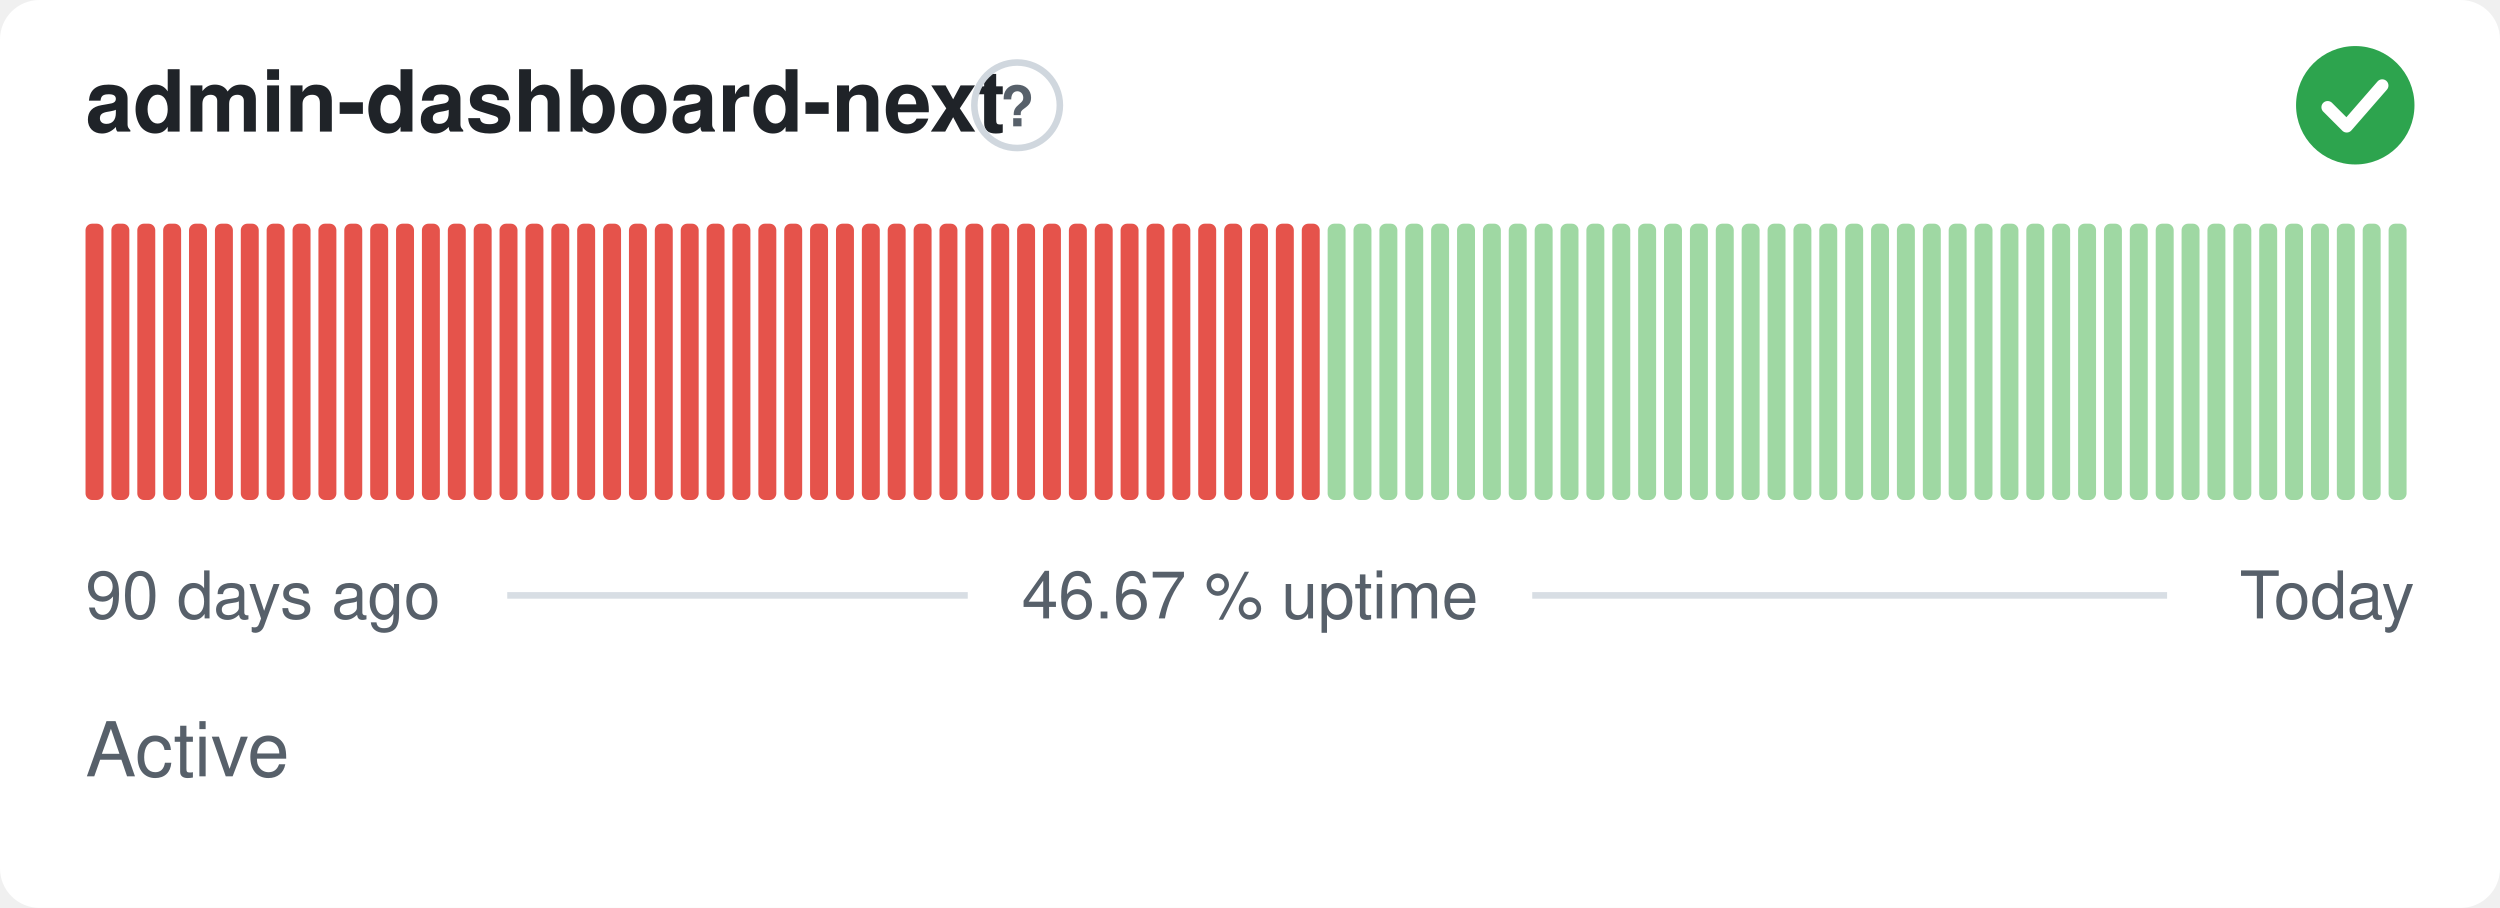
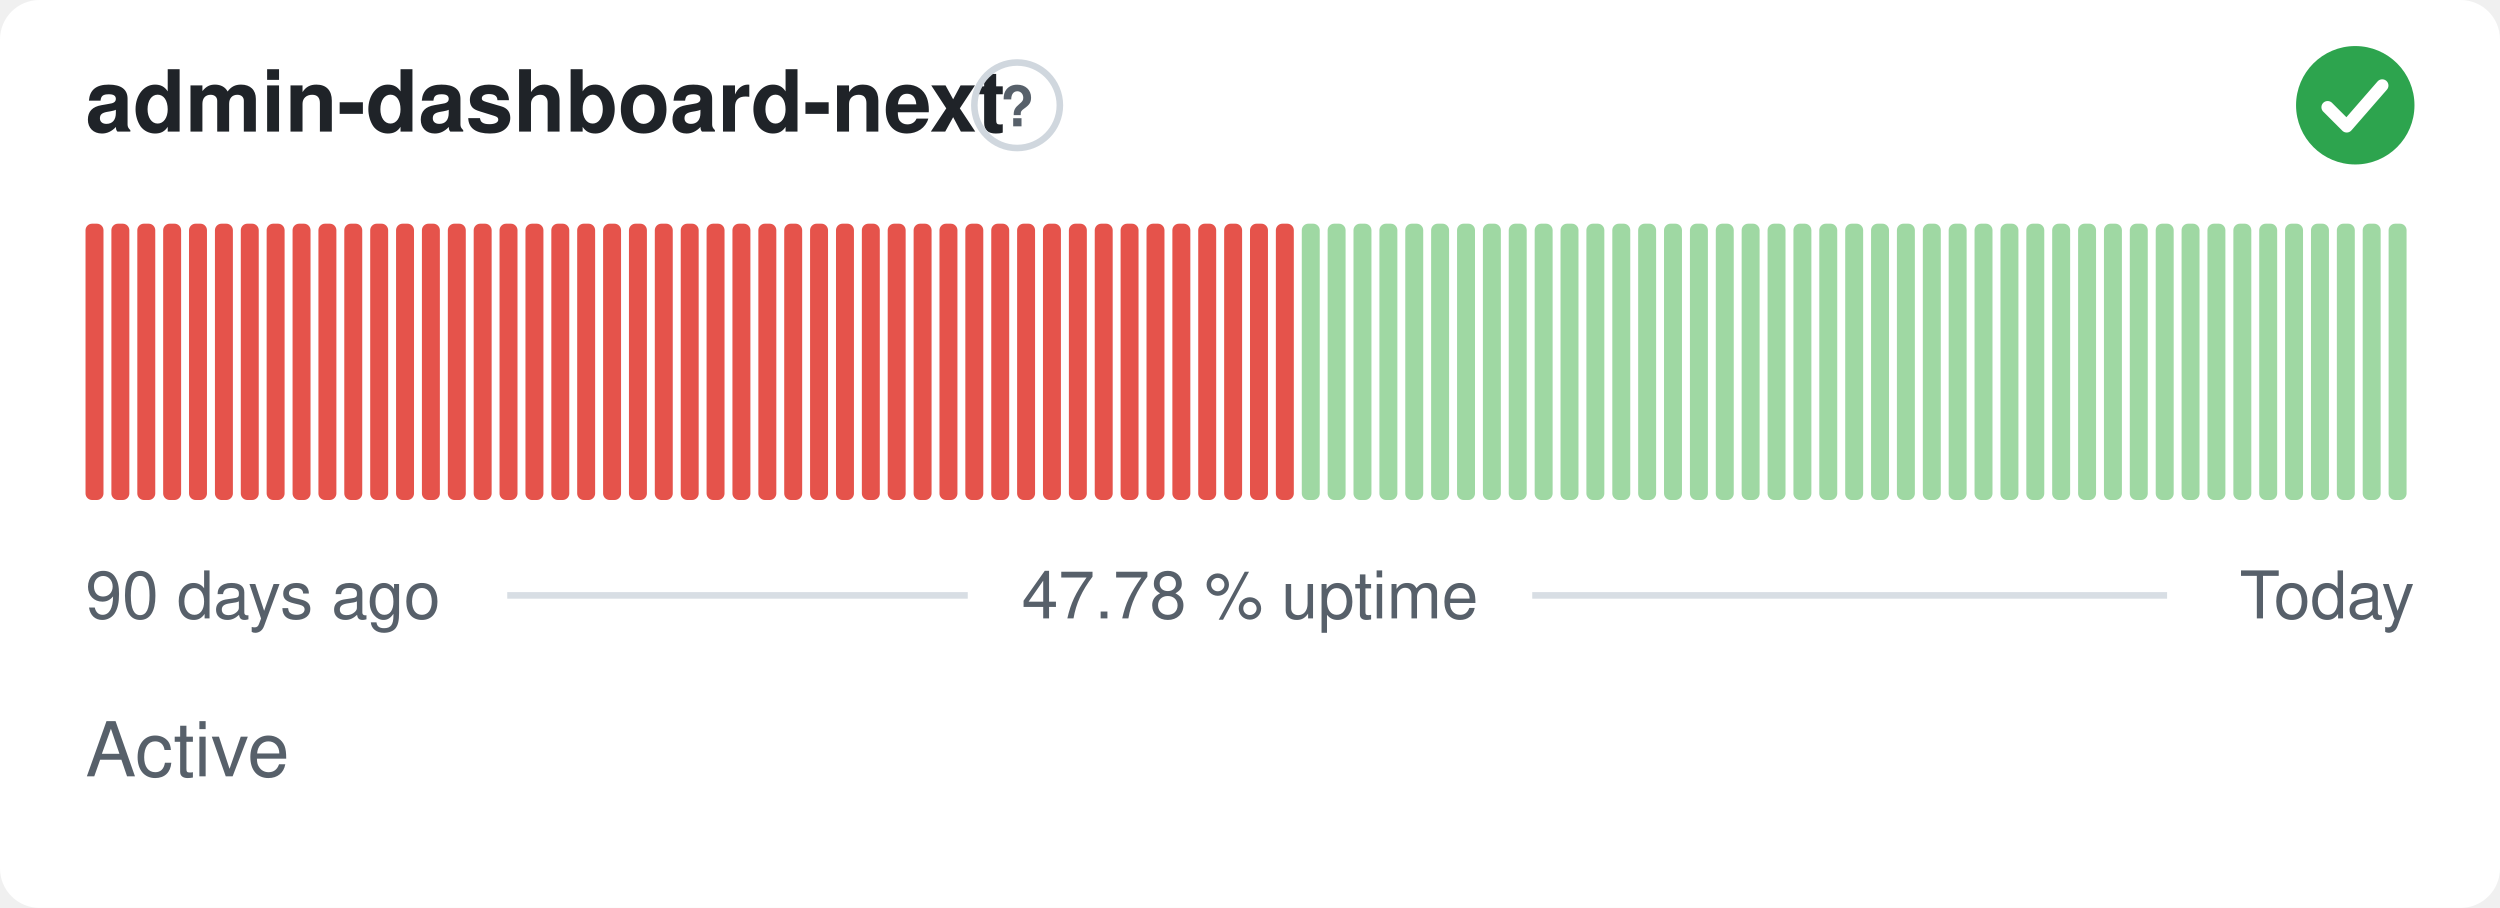
- <svg xmlns="http://www.w3.org/2000/svg" width="380" height="138" viewBox="0 0 380 138" role="img" aria-label="admin-dashboard-next: Active, 46.67 % uptime over the last 90 days" font-family="-apple-system,BlinkMacSystemFont,'Segoe UI',Helvetica,Arial,sans-serif">
+ <svg xmlns="http://www.w3.org/2000/svg" width="380" height="138" viewBox="0 0 380 138" role="img" aria-label="admin-dashboard-next: Active, 47.78 % uptime over the last 90 days" font-family="-apple-system,BlinkMacSystemFont,'Segoe UI',Helvetica,Arial,sans-serif">
  <style>
    @media (prefers-color-scheme: dark) {
      .bg { fill: #0d1117 }
      .title { fill: #e6edf3 }
      .muted { fill: #8b949e }
      .hint { stroke: #30363d }
      .rule { stroke: #30363d }
      .nodata { fill: #21262d }
    }
  </style>
  <rect class="bg" width="380" height="138" rx="6" fill="#ffffff" />
  <text class="title" x="13" y="20" font-size="13" font-weight="600" fill="#1f2328">admin-dashboard-next</text>
  <circle class="hint" cx="154.6" cy="16" r="6.5" fill="none" stroke="#d0d7de" stroke-width="1" />
  <text class="muted" x="154.6" y="19.2" text-anchor="middle" font-size="8.5" font-weight="700" fill="#57606a">?</text>
  <circle cx="358" cy="16" r="9" fill="#2da44e" />
  <path d="M353.80 16.30l2.90 2.90 5.40 -6.20" fill="none" stroke="#fff" stroke-width="1.89" stroke-linecap="round" stroke-linejoin="round" />
  <rect x="13.00" y="34.00" width="2.73" height="42.00" rx="1" fill="#e5534b" />
  <rect x="16.93" y="34.00" width="2.73" height="42.00" rx="1" fill="#e5534b" />
  <rect x="20.87" y="34.00" width="2.73" height="42.00" rx="1" fill="#e5534b" />
  <rect x="24.80" y="34.00" width="2.73" height="42.00" rx="1" fill="#e5534b" />
  <rect x="28.73" y="34.00" width="2.73" height="42.00" rx="1" fill="#e5534b" />
  <rect x="32.67" y="34.00" width="2.73" height="42.00" rx="1" fill="#e5534b" />
  <rect x="36.60" y="34.00" width="2.73" height="42.00" rx="1" fill="#e5534b" />
  <rect x="40.53" y="34.00" width="2.73" height="42.00" rx="1" fill="#e5534b" />
  <rect x="44.47" y="34.00" width="2.73" height="42.00" rx="1" fill="#e5534b" />
  <rect x="48.40" y="34.00" width="2.73" height="42.00" rx="1" fill="#e5534b" />
  <rect x="52.33" y="34.00" width="2.73" height="42.00" rx="1" fill="#e5534b" />
  <rect x="56.27" y="34.00" width="2.73" height="42.00" rx="1" fill="#e5534b" />
  <rect x="60.20" y="34.00" width="2.73" height="42.00" rx="1" fill="#e5534b" />
  <rect x="64.13" y="34.00" width="2.73" height="42.00" rx="1" fill="#e5534b" />
  <rect x="68.07" y="34.00" width="2.73" height="42.00" rx="1" fill="#e5534b" />
  <rect x="72.00" y="34.00" width="2.73" height="42.00" rx="1" fill="#e5534b" />
  <rect x="75.93" y="34.00" width="2.73" height="42.00" rx="1" fill="#e5534b" />
  <rect x="79.87" y="34.00" width="2.73" height="42.00" rx="1" fill="#e5534b" />
  <rect x="83.80" y="34.00" width="2.73" height="42.00" rx="1" fill="#e5534b" />
  <rect x="87.73" y="34.00" width="2.73" height="42.00" rx="1" fill="#e5534b" />
  <rect x="91.67" y="34.00" width="2.73" height="42.00" rx="1" fill="#e5534b" />
  <rect x="95.60" y="34.00" width="2.73" height="42.00" rx="1" fill="#e5534b" />
  <rect x="99.53" y="34.00" width="2.73" height="42.00" rx="1" fill="#e5534b" />
  <rect x="103.47" y="34.00" width="2.73" height="42.00" rx="1" fill="#e5534b" />
  <rect x="107.40" y="34.00" width="2.73" height="42.00" rx="1" fill="#e5534b" />
  <rect x="111.33" y="34.00" width="2.73" height="42.00" rx="1" fill="#e5534b" />
  <rect x="115.27" y="34.00" width="2.73" height="42.00" rx="1" fill="#e5534b" />
  <rect x="119.20" y="34.00" width="2.73" height="42.00" rx="1" fill="#e5534b" />
  <rect x="123.13" y="34.00" width="2.73" height="42.00" rx="1" fill="#e5534b" />
  <rect x="127.07" y="34.00" width="2.73" height="42.00" rx="1" fill="#e5534b" />
  <rect x="131.00" y="34.00" width="2.73" height="42.00" rx="1" fill="#e5534b" />
  <rect x="134.93" y="34.00" width="2.73" height="42.00" rx="1" fill="#e5534b" />
  <rect x="138.87" y="34.00" width="2.73" height="42.00" rx="1" fill="#e5534b" />
  <rect x="142.80" y="34.00" width="2.73" height="42.00" rx="1" fill="#e5534b" />
  <rect x="146.73" y="34.00" width="2.73" height="42.00" rx="1" fill="#e5534b" />
  <rect x="150.67" y="34.00" width="2.73" height="42.00" rx="1" fill="#e5534b" />
  <rect x="154.60" y="34.00" width="2.73" height="42.00" rx="1" fill="#e5534b" />
  <rect x="158.53" y="34.00" width="2.73" height="42.00" rx="1" fill="#e5534b" />
  <rect x="162.47" y="34.00" width="2.73" height="42.00" rx="1" fill="#e5534b" />
  <rect x="166.40" y="34.00" width="2.73" height="42.00" rx="1" fill="#e5534b" />
  <rect x="170.33" y="34.00" width="2.73" height="42.00" rx="1" fill="#e5534b" />
  <rect x="174.27" y="34.00" width="2.73" height="42.00" rx="1" fill="#e5534b" />
  <rect x="178.20" y="34.00" width="2.73" height="42.00" rx="1" fill="#e5534b" />
  <rect x="182.13" y="34.00" width="2.73" height="42.00" rx="1" fill="#e5534b" />
  <rect x="186.07" y="34.00" width="2.73" height="42.00" rx="1" fill="#e5534b" />
  <rect x="190.00" y="34.00" width="2.73" height="42.00" rx="1" fill="#e5534b" />
  <rect x="193.93" y="34.00" width="2.73" height="42.00" rx="1" fill="#e5534b" />
-   <rect x="197.87" y="34.00" width="2.73" height="42.00" rx="1" fill="#e5534b" />
+   <rect x="197.87" y="34.00" width="2.73" height="42.00" rx="1" fill="#9fd8a3" />
  <rect x="201.80" y="34.00" width="2.73" height="42.00" rx="1" fill="#9fd8a3" />
  <rect x="205.73" y="34.00" width="2.73" height="42.00" rx="1" fill="#9fd8a3" />
  <rect x="209.67" y="34.00" width="2.73" height="42.00" rx="1" fill="#9fd8a3" />
  <rect x="213.60" y="34.00" width="2.73" height="42.00" rx="1" fill="#9fd8a3" />
  <rect x="217.53" y="34.00" width="2.73" height="42.00" rx="1" fill="#9fd8a3" />
  <rect x="221.47" y="34.00" width="2.73" height="42.00" rx="1" fill="#9fd8a3" />
  <rect x="225.40" y="34.00" width="2.73" height="42.00" rx="1" fill="#9fd8a3" />
  <rect x="229.33" y="34.00" width="2.73" height="42.00" rx="1" fill="#9fd8a3" />
  <rect x="233.27" y="34.00" width="2.73" height="42.00" rx="1" fill="#9fd8a3" />
  <rect x="237.20" y="34.00" width="2.73" height="42.00" rx="1" fill="#9fd8a3" />
  <rect x="241.13" y="34.00" width="2.73" height="42.00" rx="1" fill="#9fd8a3" />
  <rect x="245.07" y="34.00" width="2.73" height="42.00" rx="1" fill="#9fd8a3" />
  <rect x="249.00" y="34.00" width="2.73" height="42.00" rx="1" fill="#9fd8a3" />
  <rect x="252.93" y="34.00" width="2.73" height="42.00" rx="1" fill="#9fd8a3" />
  <rect x="256.87" y="34.00" width="2.73" height="42.00" rx="1" fill="#9fd8a3" />
  <rect x="260.80" y="34.00" width="2.73" height="42.00" rx="1" fill="#9fd8a3" />
  <rect x="264.73" y="34.00" width="2.73" height="42.00" rx="1" fill="#9fd8a3" />
  <rect x="268.67" y="34.00" width="2.73" height="42.00" rx="1" fill="#9fd8a3" />
  <rect x="272.60" y="34.00" width="2.73" height="42.00" rx="1" fill="#9fd8a3" />
  <rect x="276.53" y="34.00" width="2.73" height="42.00" rx="1" fill="#9fd8a3" />
  <rect x="280.47" y="34.00" width="2.73" height="42.00" rx="1" fill="#9fd8a3" />
  <rect x="284.40" y="34.00" width="2.73" height="42.00" rx="1" fill="#9fd8a3" />
  <rect x="288.33" y="34.00" width="2.73" height="42.00" rx="1" fill="#9fd8a3" />
  <rect x="292.27" y="34.00" width="2.73" height="42.00" rx="1" fill="#9fd8a3" />
  <rect x="296.20" y="34.00" width="2.73" height="42.00" rx="1" fill="#9fd8a3" />
  <rect x="300.13" y="34.00" width="2.73" height="42.00" rx="1" fill="#9fd8a3" />
  <rect x="304.07" y="34.00" width="2.73" height="42.00" rx="1" fill="#9fd8a3" />
  <rect x="308.00" y="34.00" width="2.73" height="42.00" rx="1" fill="#9fd8a3" />
  <rect x="311.93" y="34.00" width="2.73" height="42.00" rx="1" fill="#9fd8a3" />
  <rect x="315.87" y="34.00" width="2.73" height="42.00" rx="1" fill="#9fd8a3" />
  <rect x="319.80" y="34.00" width="2.73" height="42.00" rx="1" fill="#9fd8a3" />
  <rect x="323.73" y="34.00" width="2.73" height="42.00" rx="1" fill="#9fd8a3" />
  <rect x="327.67" y="34.00" width="2.73" height="42.00" rx="1" fill="#9fd8a3" />
  <rect x="331.60" y="34.00" width="2.73" height="42.00" rx="1" fill="#9fd8a3" />
  <rect x="335.53" y="34.00" width="2.73" height="42.00" rx="1" fill="#9fd8a3" />
  <rect x="339.47" y="34.00" width="2.73" height="42.00" rx="1" fill="#9fd8a3" />
  <rect x="343.40" y="34.00" width="2.73" height="42.00" rx="1" fill="#9fd8a3" />
  <rect x="347.33" y="34.00" width="2.73" height="42.00" rx="1" fill="#9fd8a3" />
  <rect x="351.27" y="34.00" width="2.73" height="42.00" rx="1" fill="#9fd8a3" />
  <rect x="355.20" y="34.00" width="2.73" height="42.00" rx="1" fill="#9fd8a3" />
  <rect x="359.13" y="34.00" width="2.73" height="42.00" rx="1" fill="#9fd8a3" />
  <rect x="363.07" y="34.00" width="2.73" height="42.00" rx="1" fill="#9fd8a3" />
  <text class="muted" x="13" y="94" font-size="10" fill="#57606a">90 days ago</text>
-   <text class="muted" x="190" y="94" text-anchor="middle" font-size="10" fill="#57606a">46.67 % uptime</text>
+   <text class="muted" x="190" y="94" text-anchor="middle" font-size="10" fill="#57606a">47.78 % uptime</text>
  <text class="muted" x="367" y="94" text-anchor="end" font-size="10" fill="#57606a">Today</text>
  <line class="rule" x1="77.1" y1="90.5" x2="147.1" y2="90.5" stroke="#d8dee4" stroke-width="1" />
  <line class="rule" x1="232.9" y1="90.5" x2="329.4" y2="90.5" stroke="#d8dee4" stroke-width="1" />
  <text class="muted" x="13" y="118" font-size="11.5" fill="#57606a">Active</text>
</svg>
